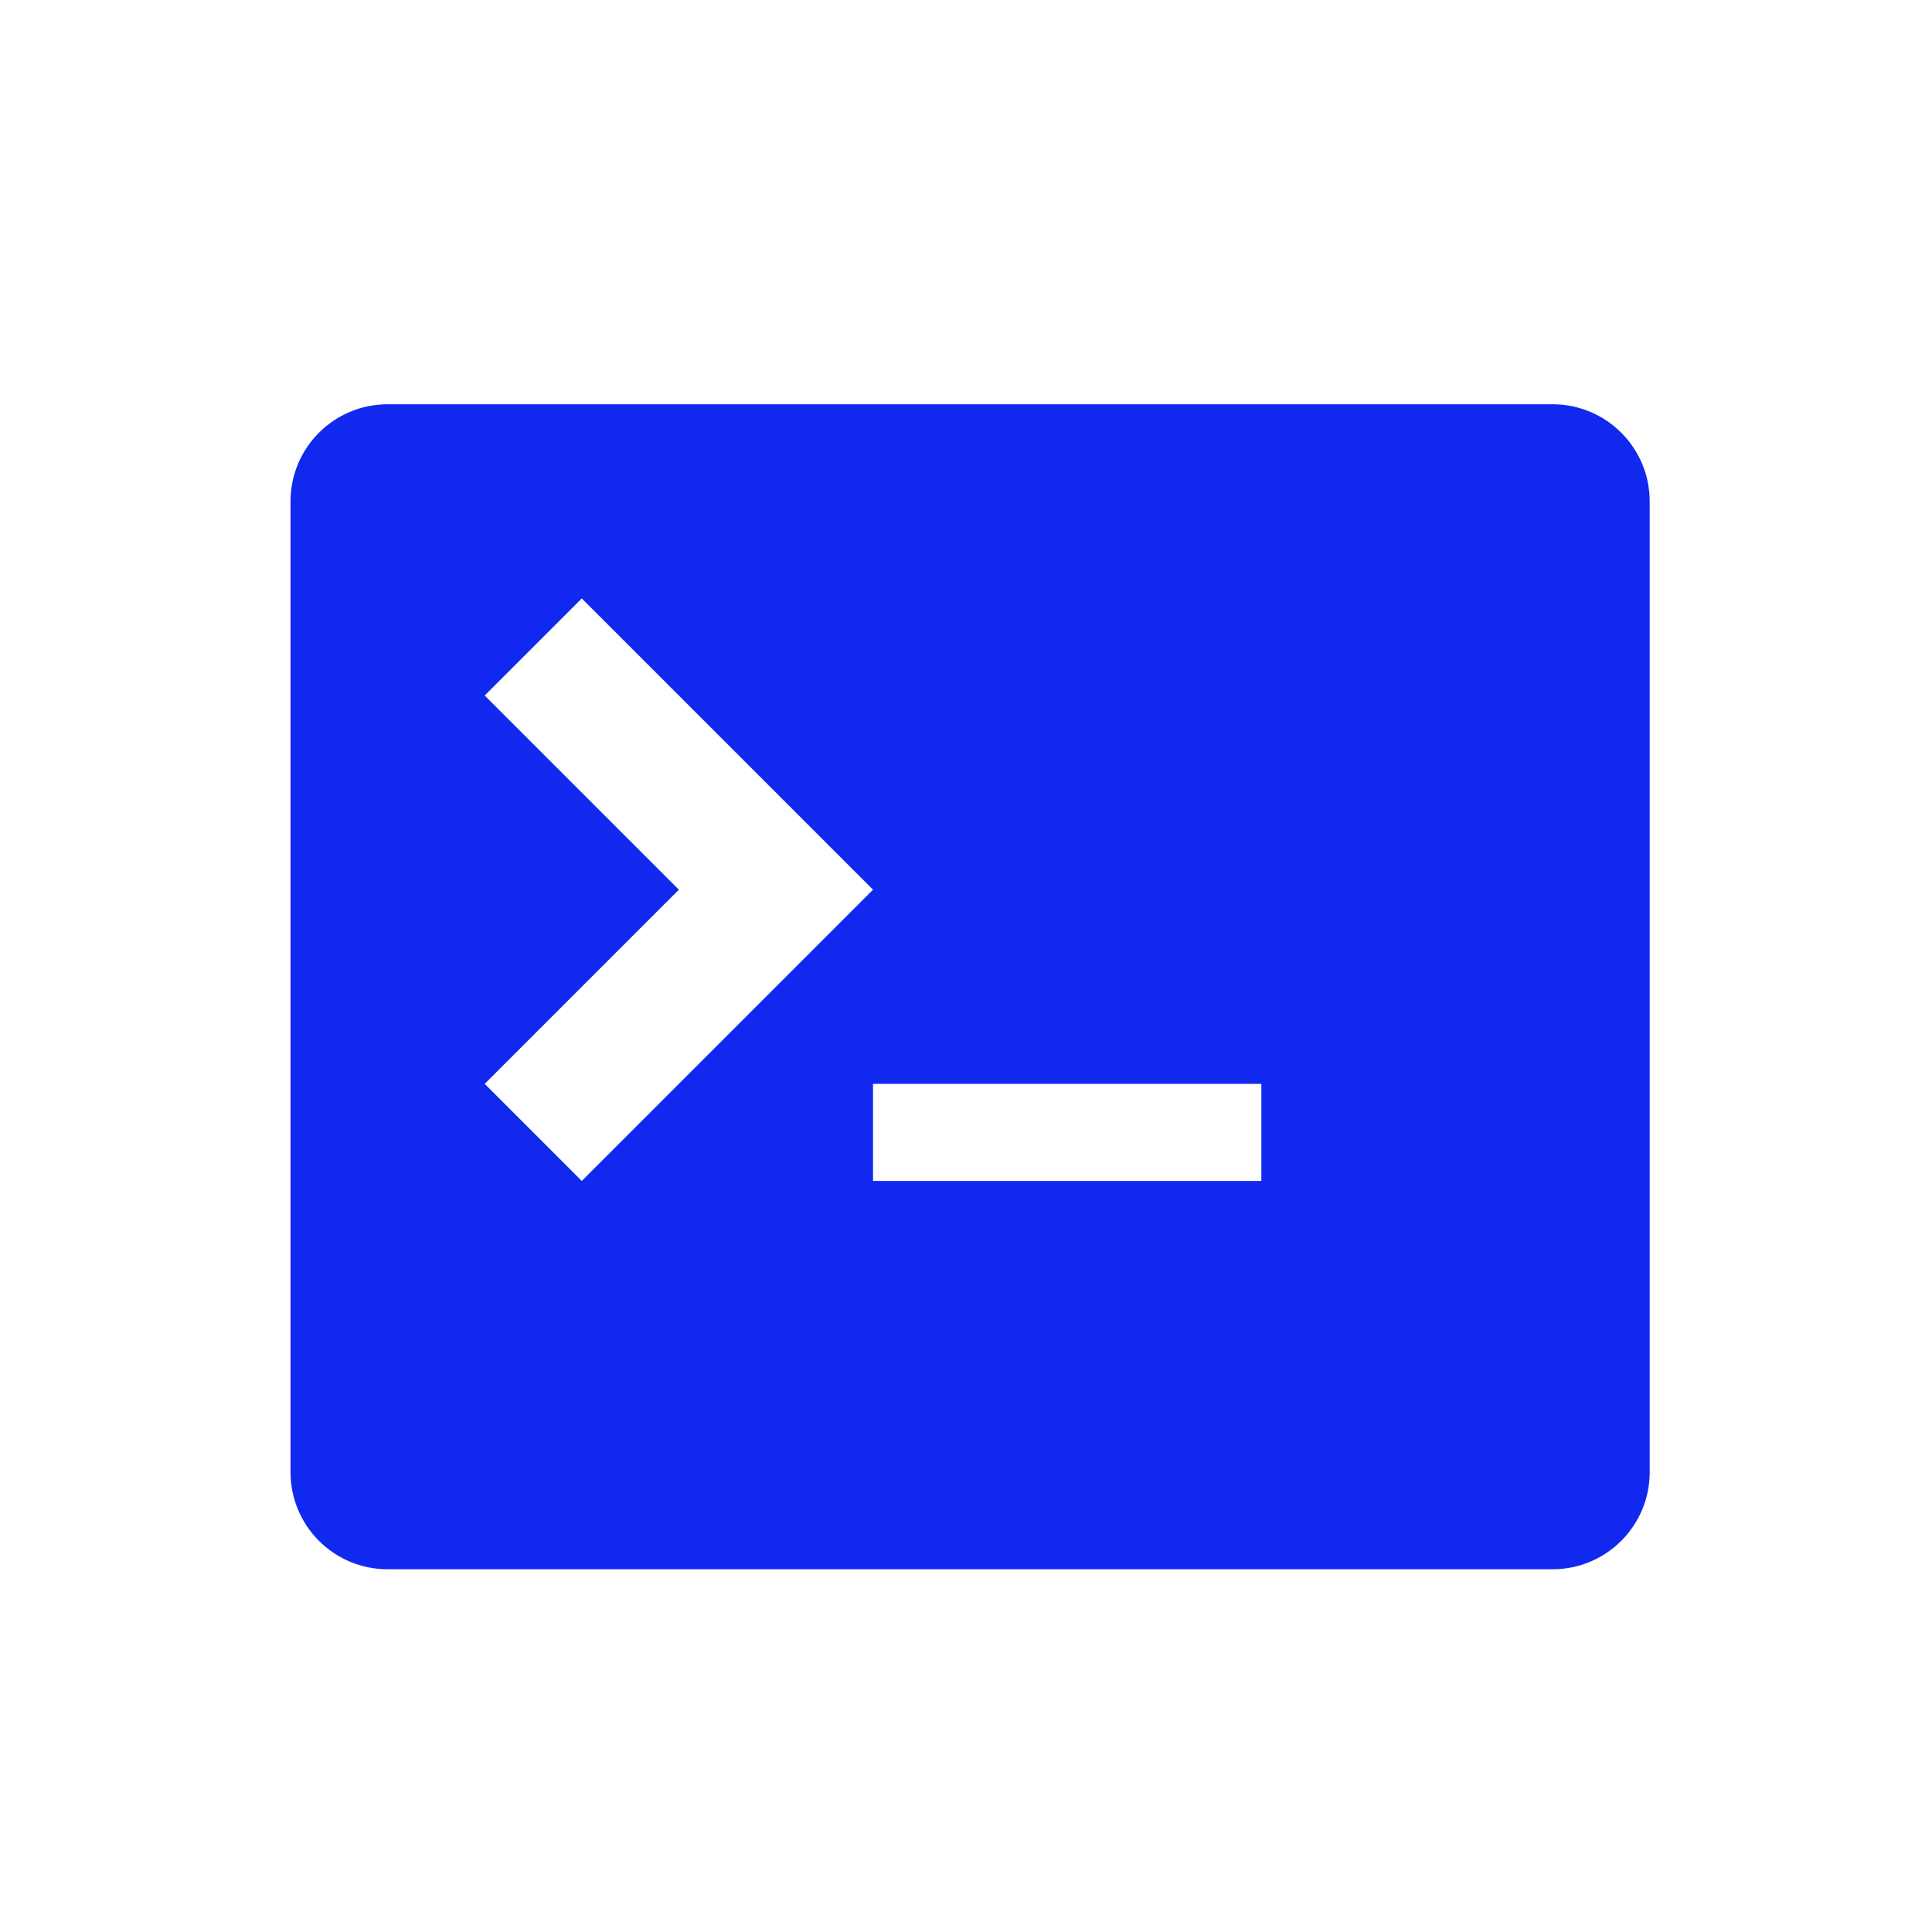
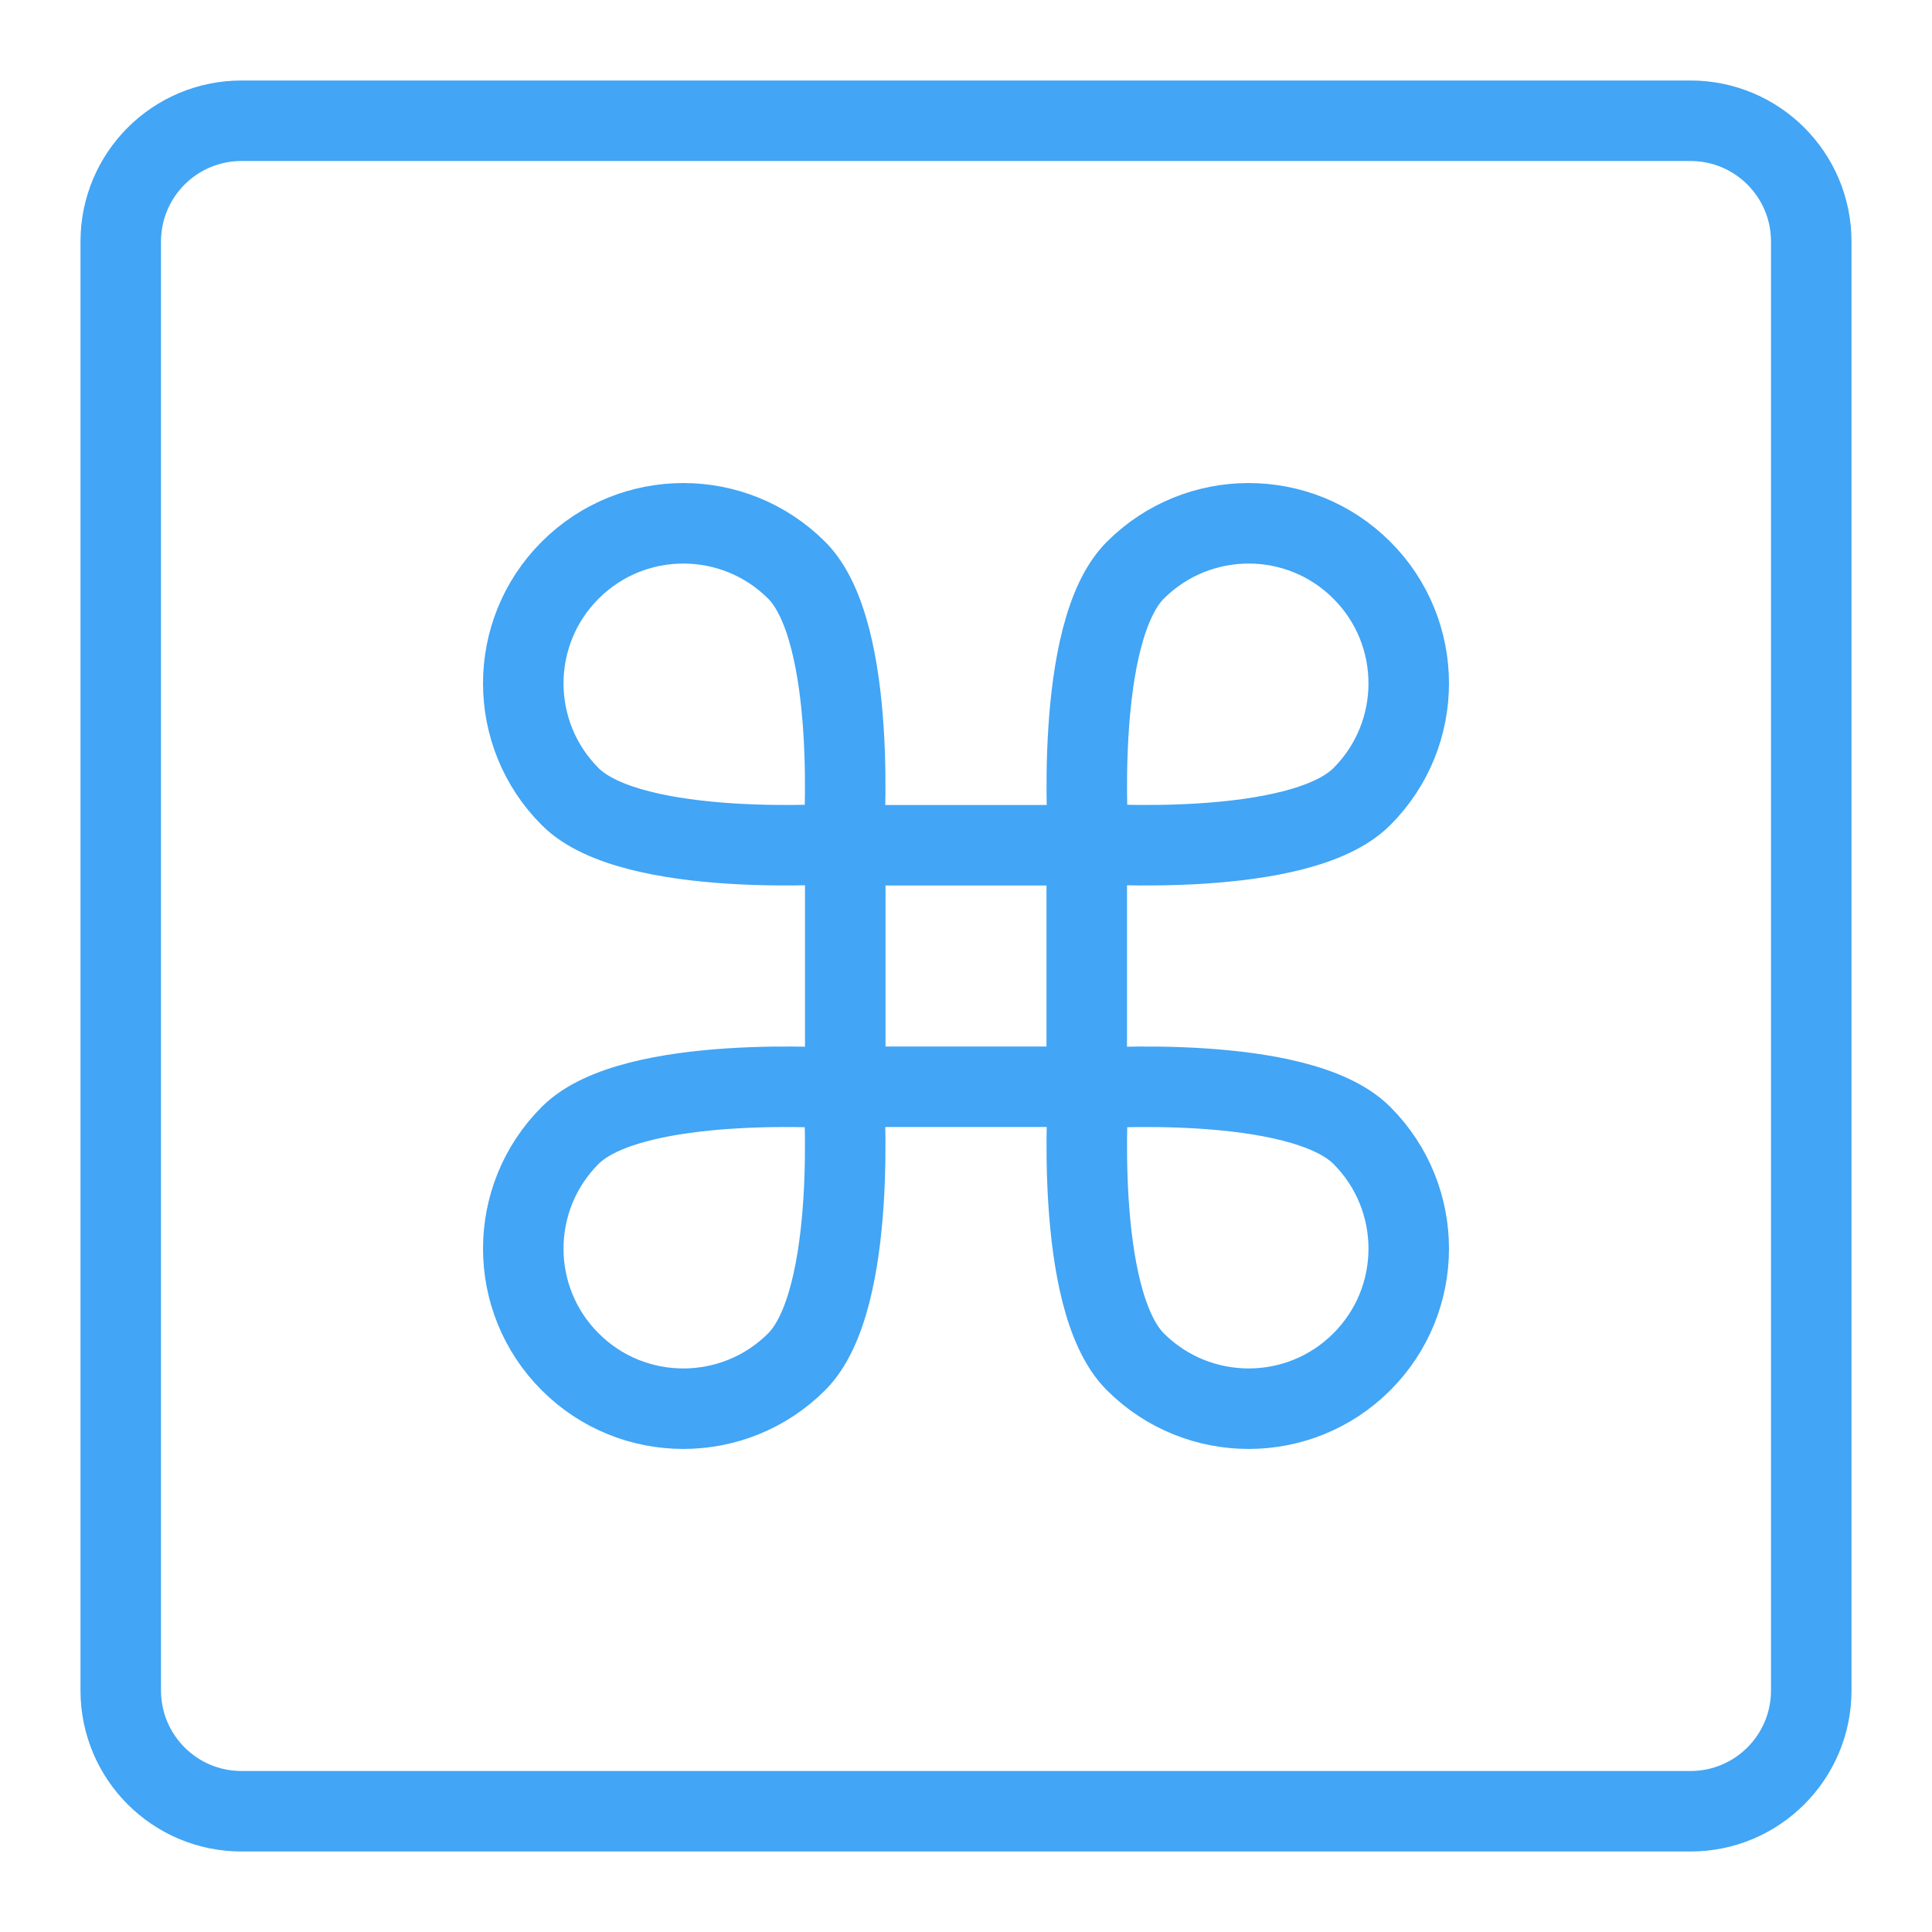
- <svg version="1.1" width="32" height="32" viewBox="0 0 32 32">
-   <path fill="#444" d="M25.716 6.696H6.42c-.888 0-1.608.72-1.608 1.608v16.08c0 .888.72 1.608 1.608 1.608h19.296c.888 0 1.608-.72 1.608-1.608V8.304c0-.888-.72-1.608-1.608-1.608zM8.028 17.952l3.216-3.216-3.216-3.216 1.608-1.608 4.824 4.824-4.824 4.824-1.608-1.608zm12.864 1.608H14.46v-1.608h6.432v1.608z" id="path2" style="fill:#021aee;fill-opacity:0.937" />
+ <svg xmlns="http://www.w3.org/2000/svg" viewBox="0 0 24 24">
+   <g fill="none" stroke="#42a5f5" stroke-linecap="round" stroke-linejoin="round" stroke-miterlimit="10">
+     <path d="M21 22.5H3A1.5 1.5 0 011.5 21V3A1.5 1.5 0 013 1.5h18A1.5 1.5 0 0122.5 3v18a1.5 1.5 0 01-1.5 1.5z" />
+     <path d="M16.917 7.083c.777.776.777 2.036 0 2.813s-3.395.582-3.395.582-.195-2.619.582-3.395 2.037-.777 2.813 0zM7.083 7.083c-.777.776-.777 2.036 0 2.813s3.395.582 3.395.582.195-2.619-.582-3.395-2.037-.777-2.813 0zM16.917 16.917c.777-.776.777-2.036 0-2.813s-3.395-.582-3.395-.582-.195 2.619.582 3.395 2.037.777 2.813 0zM7.083 16.917c-.777-.776-.777-2.036 0-2.813s3.395-.582 3.395-.582.195 2.619-.582 3.395-2.037.777-2.813 0zM10.5 10.5h3v3h-3z" />
+   </g>
</svg>
